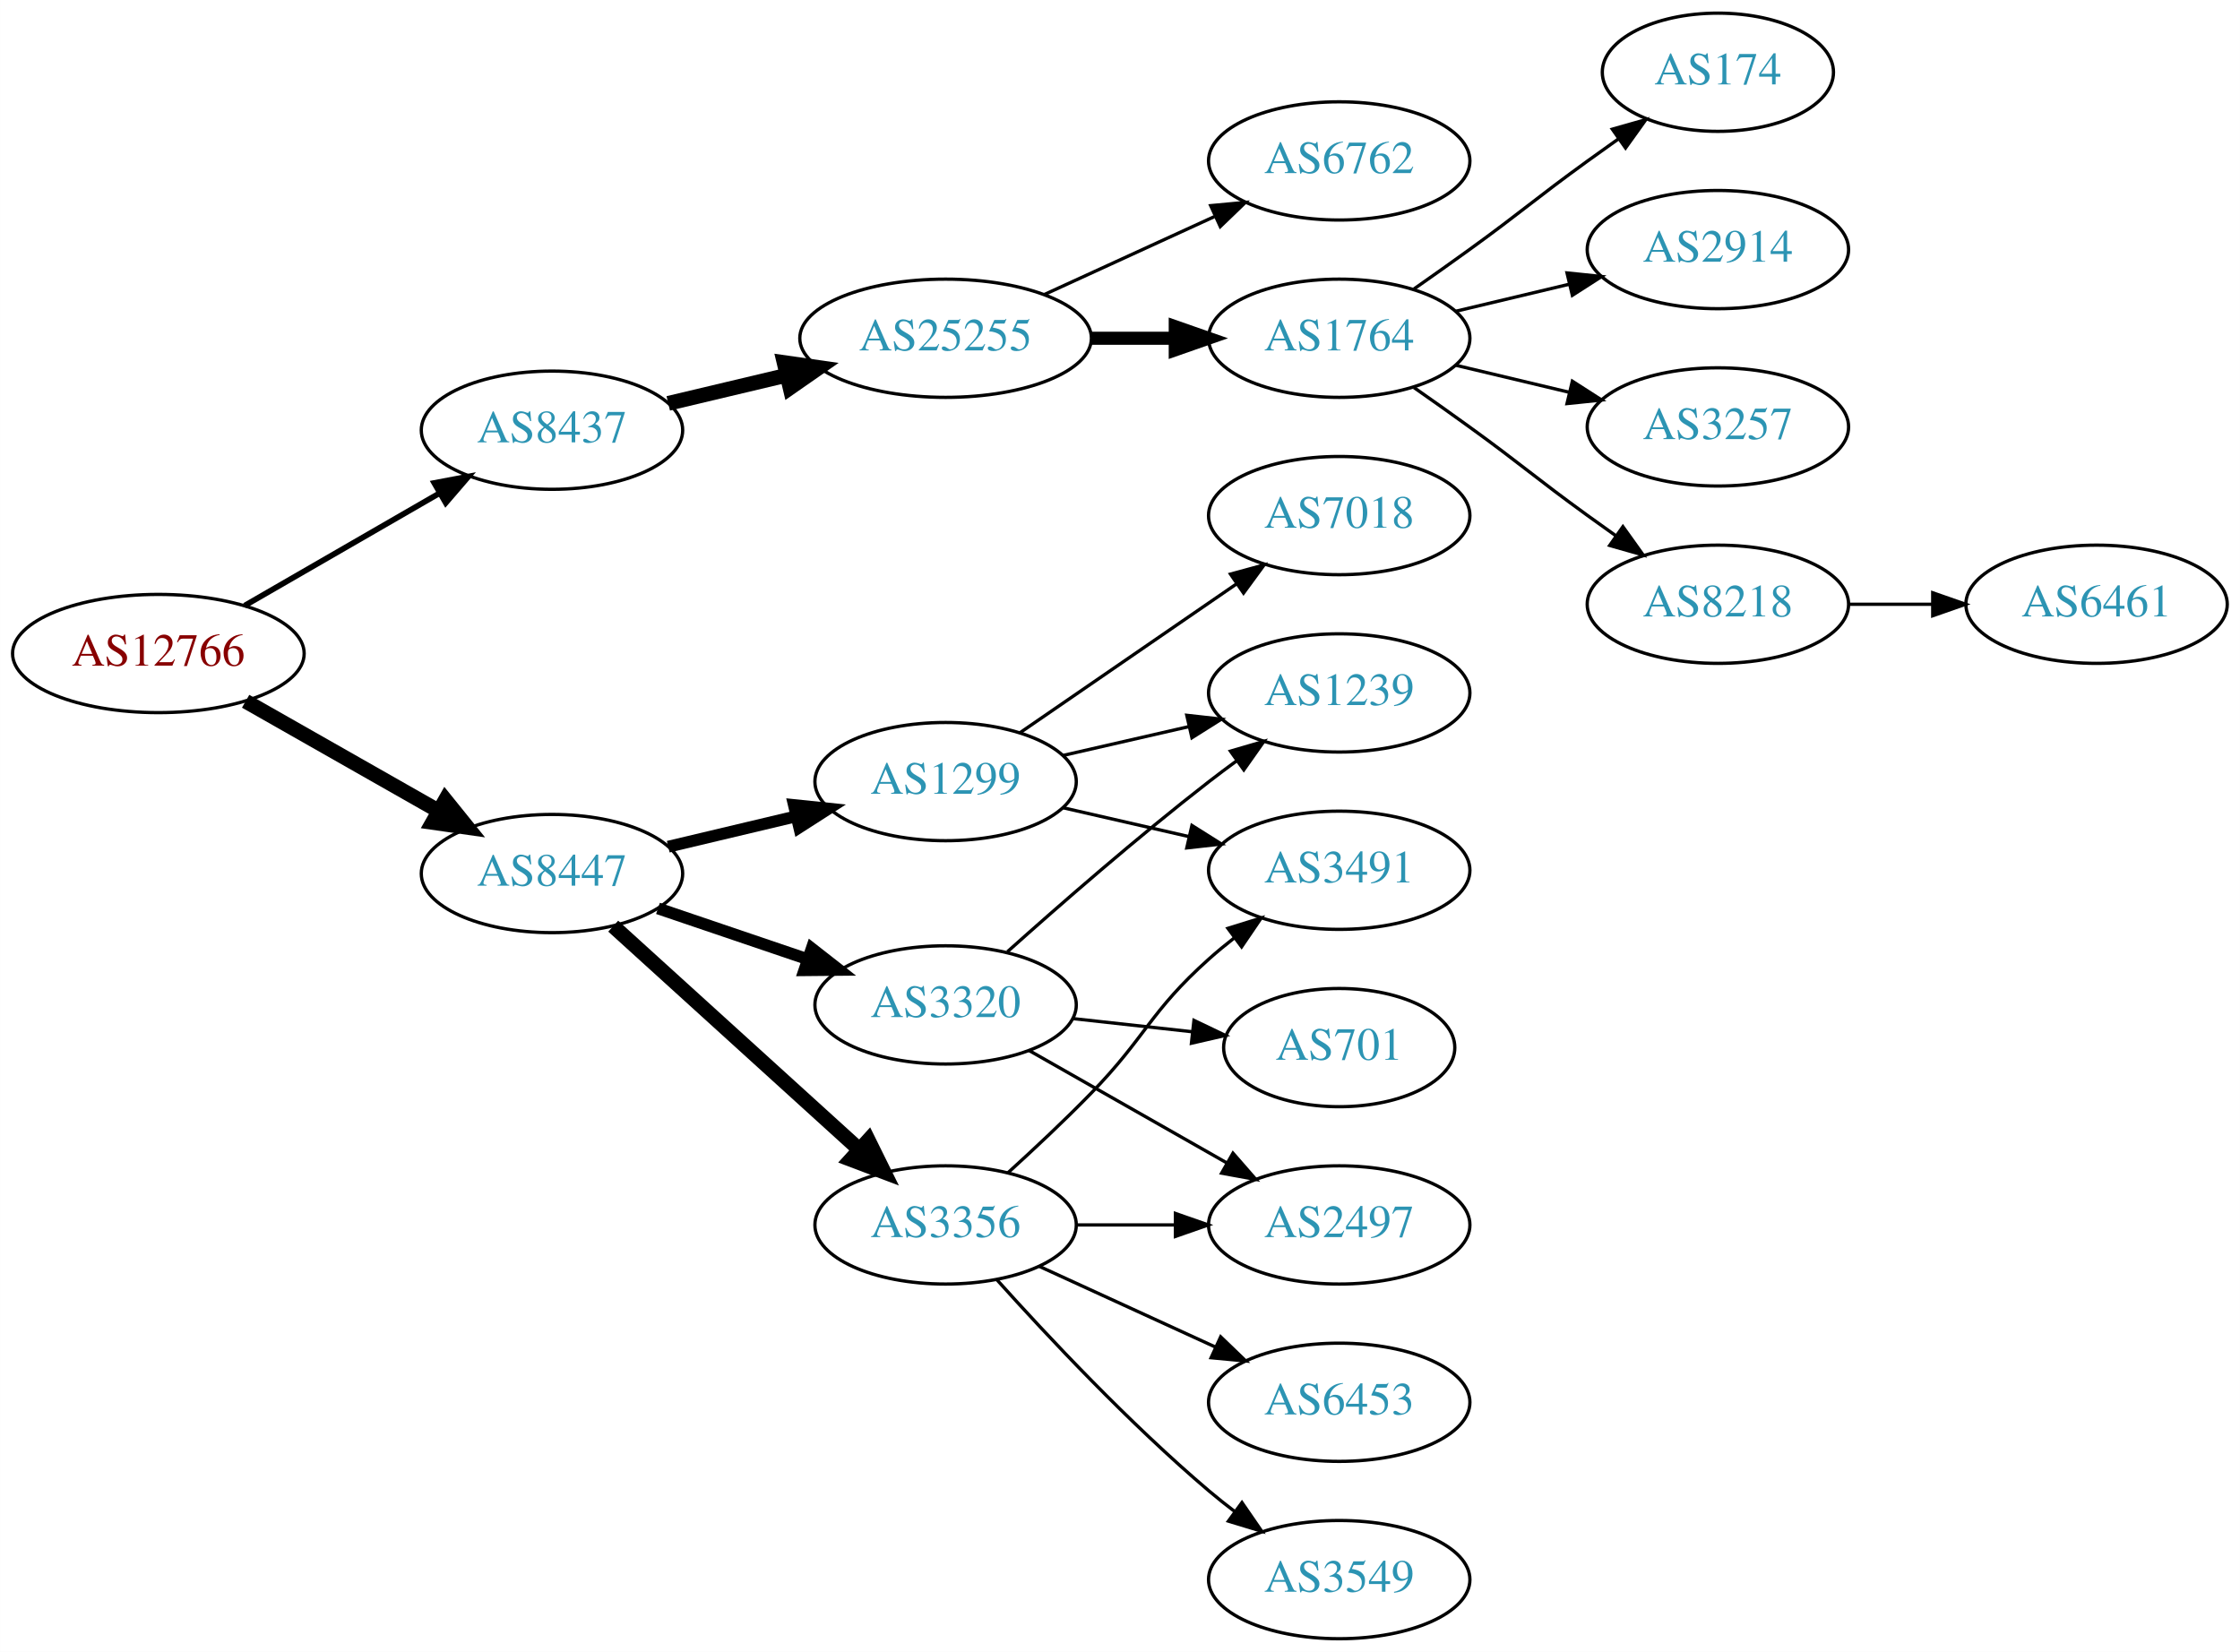
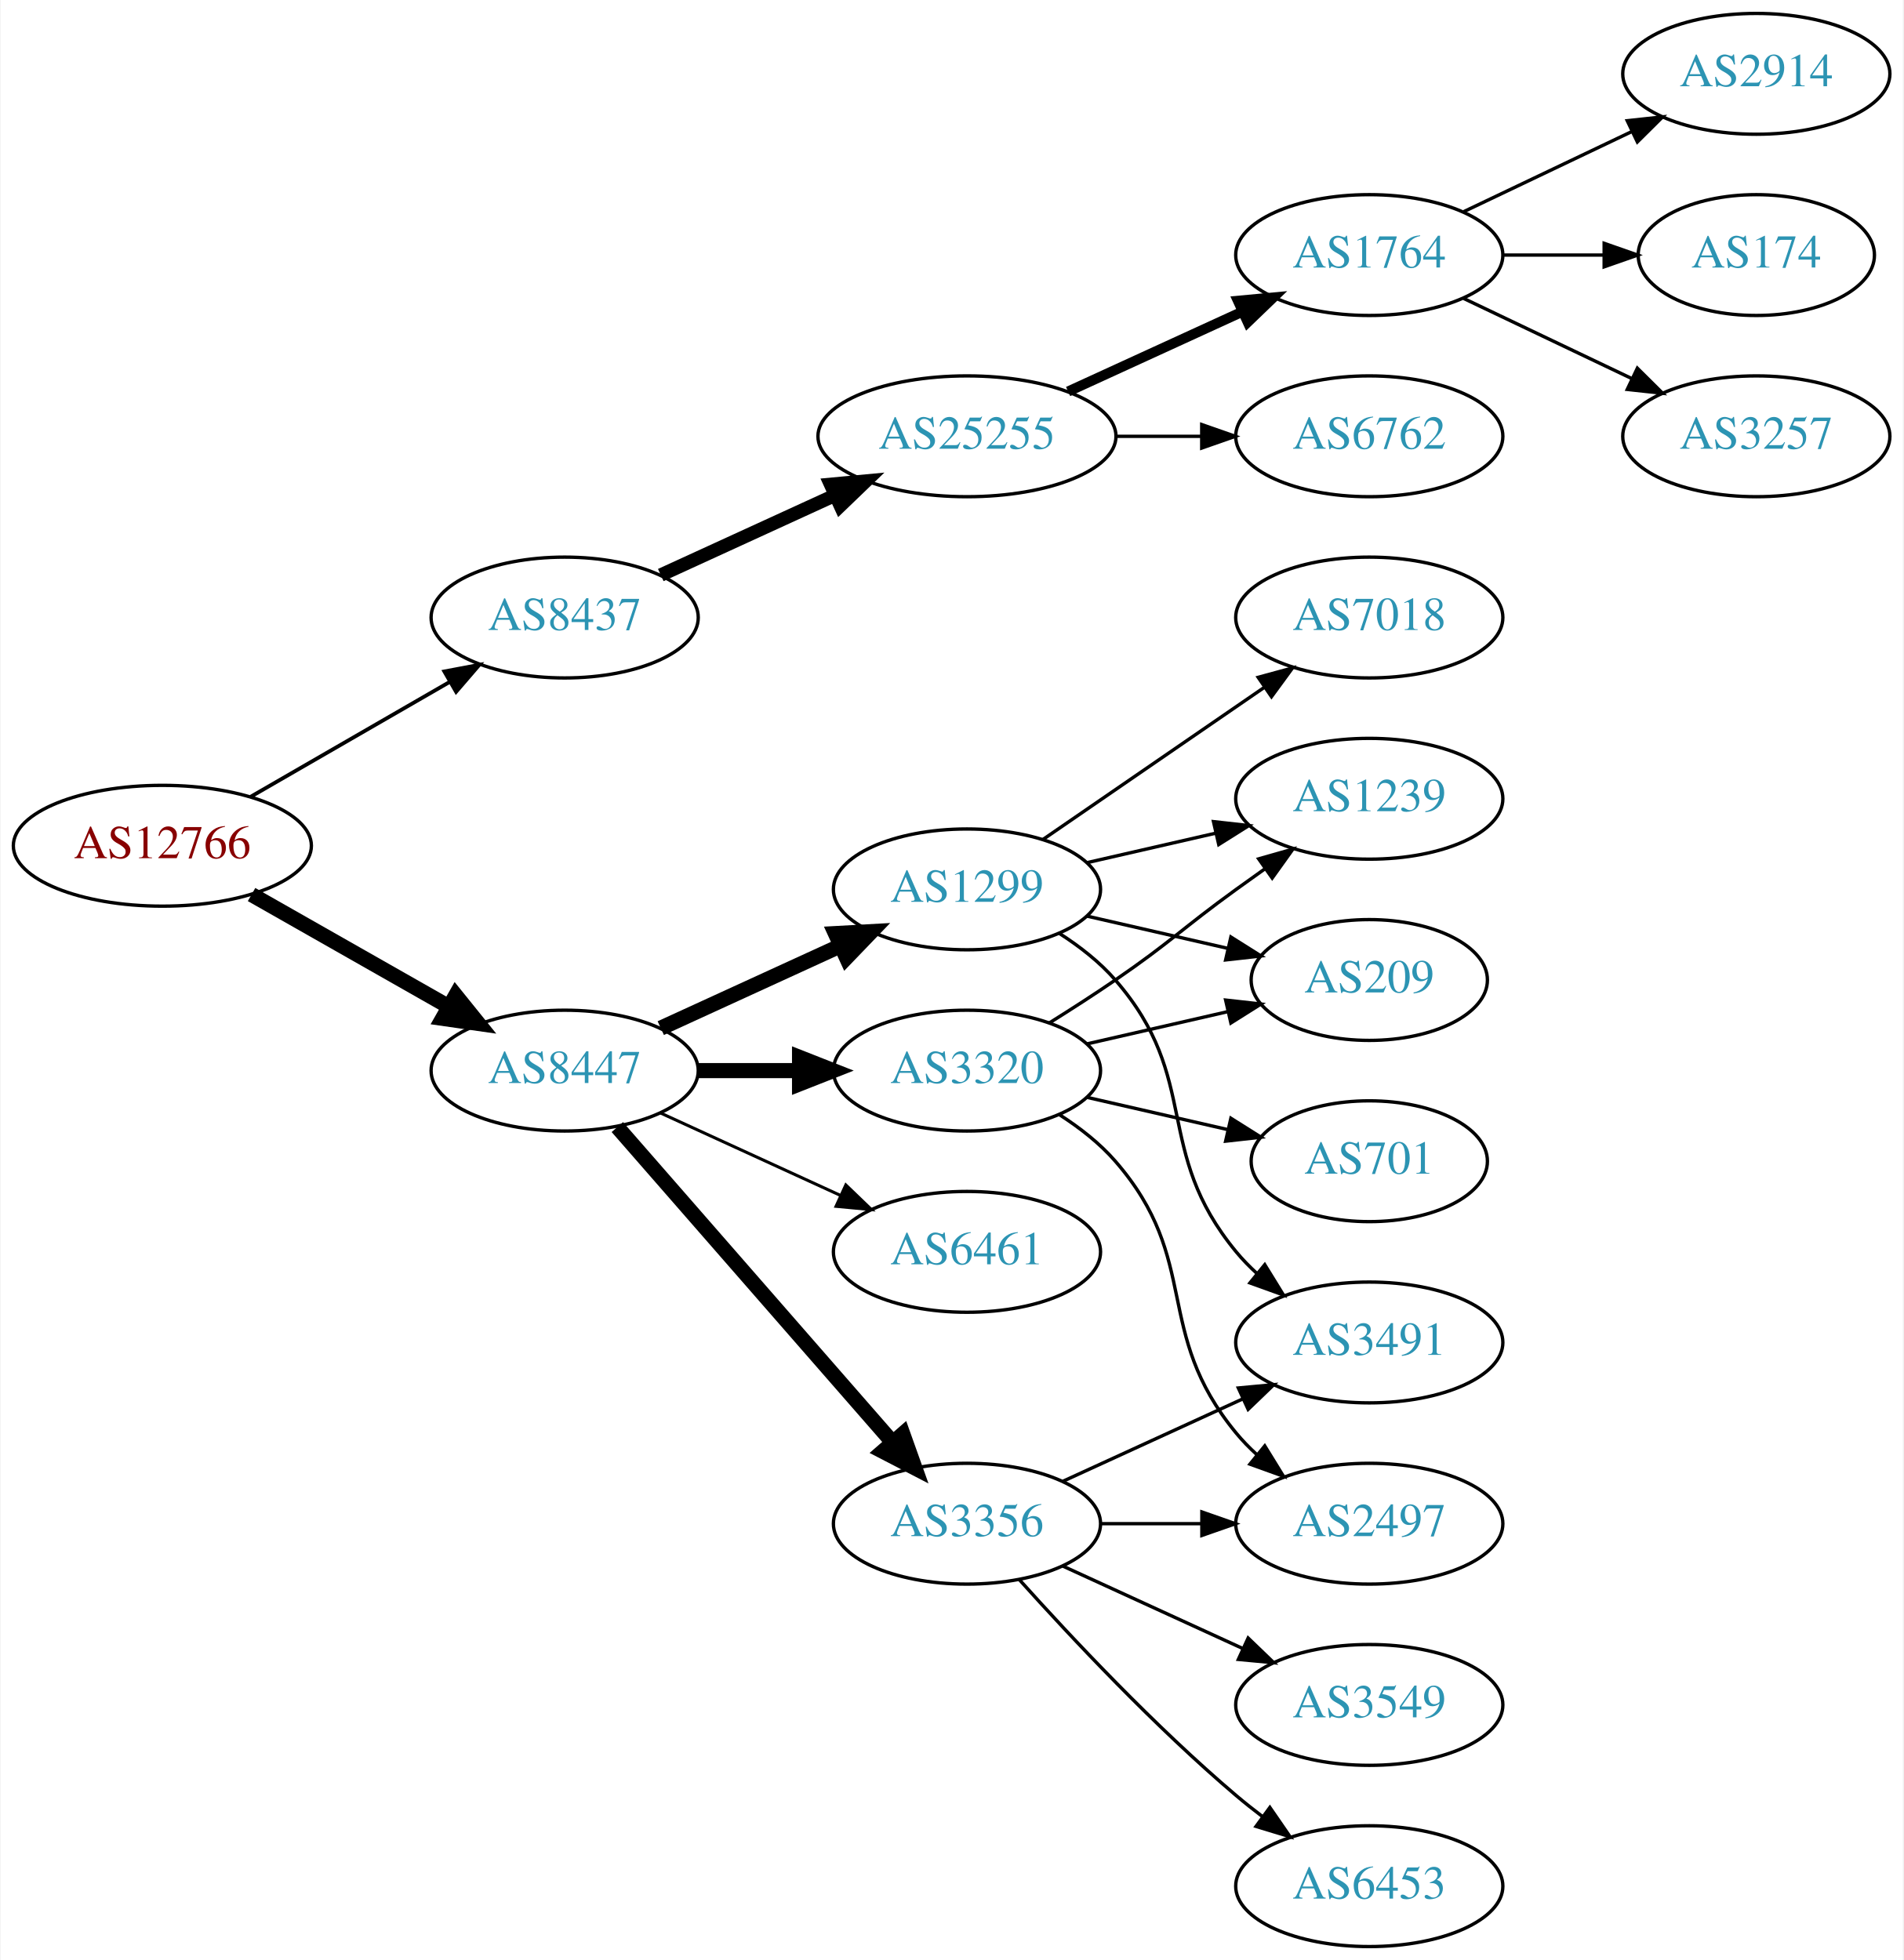
- <svg xmlns="http://www.w3.org/2000/svg" xmlns:xlink="http://www.w3.org/1999/xlink" width="682pt" height="503pt" viewBox="0.00 0.00 681.96 503.00">
-   <g id="graph0" class="graph" transform="scale(1 1) rotate(0) translate(4 499)">
-     <polygon fill="white" stroke="none" points="-4,4 -4,-499 677.956,-499 677.956,4 -4,4" />
+ <svg xmlns="http://www.w3.org/2000/svg" xmlns:xlink="http://www.w3.org/1999/xlink" width="567pt" height="584pt" viewBox="0.00 0.00 566.66 584.00">
+   <g id="graph0" class="graph" transform="scale(1 1) rotate(0) translate(4 580)">
+     <polygon fill="white" stroke="none" points="-4,4 -4,-580 562.663,-580 562.663,4 -4,4" />
    <g id="node1" class="node">
      <g id="a_node1">
        <a xlink:href="/asn/12766" xlink:title="AS12766 ~ UNSPECIFIED [AT]">
-           <ellipse fill="#ffffff" stroke="black" cx="44.196" cy="-300" rx="44.393" ry="18" />
-           <text text-anchor="middle" x="44.196" y="-296.3" font-family="Times,serif" font-size="14.00" fill="#880000">AS12766</text>
+           <ellipse fill="#ffffff" stroke="black" cx="44.196" cy="-328" rx="44.393" ry="18" />
+           <text text-anchor="middle" x="44.196" y="-324.3" font-family="Times,serif" font-size="14.00" fill="#880000">AS12766</text>
        </a>
      </g>
    </g>
    <g id="node2" class="node">
      <g id="a_node2">
        <a xlink:href="/asn/8437" xlink:title="AS8437 ~ Hutchison Drei Austria GmbH [AT]">
-           <ellipse fill="#ffffff" stroke="black" cx="164.039" cy="-368" rx="39.794" ry="18" />
-           <text text-anchor="middle" x="164.039" y="-364.3" font-family="Times,serif" font-size="14.00" fill="#2c94b3">AS8437</text>
+           <ellipse fill="#ffffff" stroke="black" cx="164.039" cy="-396" rx="39.794" ry="18" />
+           <text text-anchor="middle" x="164.039" y="-392.3" font-family="Times,serif" font-size="14.00" fill="#2c94b3">AS8437</text>
        </a>
      </g>
    </g>
    <g id="edge1" class="edge">
-       <path fill="none" stroke="black" stroke-width="1.731" d="M70.476,-314.588C87.796,-324.582 110.947,-337.941 129.763,-348.799" />
-       <polygon fill="black" stroke="black" stroke-width="1.731" points="128.196,-351.935 138.607,-353.902 131.695,-345.872 128.196,-351.935" />
+       <path fill="none" stroke="black" stroke-width="1.125" d="M70.476,-342.588C87.796,-352.582 110.947,-365.941 129.763,-376.799" />
+       <polygon fill="black" stroke="black" stroke-width="1.125" points="128.196,-379.935 138.607,-381.902 131.695,-373.872 128.196,-379.935" />
    </g>
    <g id="node3" class="node">
      <g id="a_node3">
        <a xlink:href="/asn/8447" xlink:title="AS8447 ~ A1 Telekom Austria AG [AT]">
-           <ellipse fill="#ffffff" stroke="black" cx="164.039" cy="-233" rx="39.794" ry="18" />
-           <text text-anchor="middle" x="164.039" y="-229.3" font-family="Times,serif" font-size="14.00" fill="#2c94b3">AS8447</text>
+           <ellipse fill="#ffffff" stroke="black" cx="164.039" cy="-261" rx="39.794" ry="18" />
+           <text text-anchor="middle" x="164.039" y="-257.3" font-family="Times,serif" font-size="14.00" fill="#2c94b3">AS8447</text>
        </a>
      </g>
    </g>
    <g id="edge2" class="edge">
-       <path fill="none" stroke="black" stroke-width="4.5" d="M70.766,-285.462C87.985,-275.672 110.871,-262.66 129.542,-252.045" />
-       <polygon fill="black" stroke="black" stroke-width="4.5" points="131.579,-255.416 138.326,-247.05 127.687,-248.57 131.579,-255.416" />
+       <path fill="none" stroke="black" stroke-width="4.5" d="M70.766,-313.462C87.985,-303.672 110.871,-290.66 129.542,-280.045" />
+       <polygon fill="black" stroke="black" stroke-width="4.5" points="131.579,-283.416 138.326,-275.05 127.687,-276.57 131.579,-283.416" />
    </g>
    <g id="node4" class="node">
      <g id="a_node4">
        <a xlink:href="/asn/25255" xlink:title="AS25255 ~ ==&gt; TELE2 AUSTRIA &lt;== [AT]">
-           <ellipse fill="#ffffff" stroke="black" cx="283.881" cy="-396" rx="44.393" ry="18" />
-           <text text-anchor="middle" x="283.881" y="-392.3" font-family="Times,serif" font-size="14.00" fill="#2c94b3">AS25255</text>
+           <ellipse fill="#ffffff" stroke="black" cx="283.881" cy="-450" rx="44.393" ry="18" />
+           <text text-anchor="middle" x="283.881" y="-446.3" font-family="Times,serif" font-size="14.00" fill="#2c94b3">AS25255</text>
        </a>
      </g>
    </g>
    <g id="edge3" class="edge">
-       <path fill="none" stroke="black" stroke-width="4.5" d="M199.44,-376.174C210.692,-378.848 223.396,-381.866 235.435,-384.726" />
-       <polygon fill="black" stroke="black" stroke-width="4.5" points="234.705,-388.6 245.345,-387.081 236.526,-380.938 234.705,-388.6" />
-     </g>
-     <g id="node12" class="node">
-       <g id="a_node12">
+       <path fill="none" stroke="black" stroke-width="4" d="M192.667,-408.661C208.165,-415.762 227.732,-424.728 244.678,-432.494" />
+       <polygon fill="black" stroke="black" stroke-width="4" points="243.232,-435.681 253.781,-436.665 246.148,-429.317 243.232,-435.681" />
+     </g>
+     <g id="node10" class="node">
+       <g id="a_node10">
        <a xlink:href="/asn/1299" xlink:title="AS1299 ~ Telia Carrier [EU]">
-           <ellipse fill="#ffffff" stroke="black" cx="283.881" cy="-261" rx="39.794" ry="18" />
-           <text text-anchor="middle" x="283.881" y="-257.3" font-family="Times,serif" font-size="14.00" fill="#2c94b3">AS1299</text>
-         </a>
-       </g>
-     </g>
-     <g id="edge11" class="edge">
-       <path fill="none" stroke="black" stroke-width="3.6" d="M199.44,-241.174C211.555,-244.053 225.353,-247.331 238.192,-250.382" />
-       <polygon fill="black" stroke="black" stroke-width="3.6" points="237.694,-253.861 248.233,-252.767 239.313,-247.05 237.694,-253.861" />
-     </g>
-     <g id="node13" class="node">
-       <g id="a_node13">
+           <ellipse fill="#ffffff" stroke="black" cx="283.881" cy="-315" rx="39.794" ry="18" />
+           <text text-anchor="middle" x="283.881" y="-311.3" font-family="Times,serif" font-size="14.00" fill="#2c94b3">AS1299</text>
+         </a>
+       </g>
+     </g>
+     <g id="edge9" class="edge">
+       <path fill="none" stroke="black" stroke-width="4.5" d="M192.667,-273.661C208.624,-280.973 228.895,-290.261 246.178,-298.181" />
+       <polygon fill="black" stroke="black" stroke-width="4.5" points="244.694,-301.832 255.425,-302.419 247.975,-294.673 244.694,-301.832" />
+     </g>
+     <g id="node11" class="node">
+       <g id="a_node11">
        <a xlink:href="/asn/3356" xlink:title="AS3356 ~ Level 3 Parent, LLC [US]">
          <ellipse fill="#ffffff" stroke="black" cx="283.881" cy="-126" rx="39.794" ry="18" />
          <text text-anchor="middle" x="283.881" y="-122.3" font-family="Times,serif" font-size="14.00" fill="#2c94b3">AS3356</text>
        </a>
      </g>
    </g>
+     <g id="edge10" class="edge">
+       <path fill="none" stroke="black" stroke-width="4.5" d="M179.725,-244.175C200.302,-220.603 237.839,-177.6 261.512,-150.48" />
+       <polygon fill="black" stroke="black" stroke-width="4.5" points="264.77,-152.736 268.38,-142.613 258.837,-147.557 264.77,-152.736" />
+     </g>
+     <g id="node12" class="node">
+       <g id="a_node12">
+         <a xlink:href="/asn/3320" xlink:title="AS3320 ~ DTAG [DE]">
+           <ellipse fill="#ffffff" stroke="black" cx="283.881" cy="-261" rx="39.794" ry="18" />
+           <text text-anchor="middle" x="283.881" y="-257.3" font-family="Times,serif" font-size="14.00" fill="#2c94b3">AS3320</text>
+         </a>
+       </g>
+     </g>
+     <g id="edge11" class="edge">
+       <path fill="none" stroke="black" stroke-width="4.5" d="M203.951,-261C213.505,-261 223.854,-261 233.817,-261" />
+       <polygon fill="black" stroke="black" stroke-width="4.5" points="234.009,-264.938 244.009,-261 234.009,-257.063 234.009,-264.938" />
+     </g>
+     <g id="node13" class="node">
+       <g id="a_node13">
+         <a xlink:href="/asn/6461" xlink:title="AS6461 ~ Zayo Bandwidth [US]">
+           <ellipse fill="#ffffff" stroke="black" cx="283.881" cy="-207" rx="39.794" ry="18" />
+           <text text-anchor="middle" x="283.881" y="-203.3" font-family="Times,serif" font-size="14.00" fill="#2c94b3">AS6461</text>
+         </a>
+       </g>
+     </g>
    <g id="edge12" class="edge">
-       <path fill="none" stroke="black" stroke-width="4.5" d="M182.681,-216.981C202.554,-198.937 235.016,-169.461 257.585,-148.969" />
-       <polygon fill="black" stroke="black" stroke-width="4.5" points="260.362,-151.766 265.118,-142.128 255.068,-145.936 260.362,-151.766" />
-     </g>
-     <g id="node14" class="node">
-       <g id="a_node14">
-         <a xlink:href="/asn/3320" xlink:title="AS3320 ~ DTAG [DE]">
-           <ellipse fill="#ffffff" stroke="black" cx="283.881" cy="-193" rx="39.794" ry="18" />
-           <text text-anchor="middle" x="283.881" y="-189.3" font-family="Times,serif" font-size="14.00" fill="#2c94b3">AS3320</text>
-         </a>
-       </g>
-     </g>
-     <g id="edge13" class="edge">
-       <path fill="none" stroke="black" stroke-width="3.6" d="M196.309,-222.386C210.292,-217.639 226.963,-211.981 241.925,-206.902" />
-       <polygon fill="black" stroke="black" stroke-width="3.6" points="243.12,-210.192 251.465,-203.664 240.87,-203.564 243.12,-210.192" />
+       <path fill="none" stroke="black" stroke-width="0.9" d="M192.667,-248.339C208.624,-241.027 228.895,-231.739 246.178,-223.819" />
+       <polygon fill="black" stroke="black" stroke-width="0.9" points="247.793,-226.929 255.425,-219.581 244.876,-220.565 247.793,-226.929" />
    </g>
    <g id="node5" class="node">
      <g id="a_node5">
+         <a xlink:href="/asn/1764" xlink:title="AS1764 ~ NEXTLAYER-AS [AT]">
+           <ellipse fill="#ffffff" stroke="black" cx="403.724" cy="-504" rx="39.794" ry="18" />
+           <text text-anchor="middle" x="403.724" y="-500.3" font-family="Times,serif" font-size="14.00" fill="#2c94b3">AS1764</text>
+         </a>
+       </g>
+     </g>
+     <g id="edge4" class="edge">
+       <path fill="none" stroke="black" stroke-width="3" d="M314.011,-463.348C329.622,-470.502 349.02,-479.391 365.692,-487.03" />
+       <polygon fill="black" stroke="black" stroke-width="3" points="364.595,-490.378 375.144,-491.362 367.511,-484.014 364.595,-490.378" />
+     </g>
+     <g id="node6" class="node">
+       <g id="a_node6">
        <a xlink:href="/asn/6762" xlink:title="AS6762 ~ TELECOM ITALIA SPARKLE S.p.A. [IT]">
          <ellipse fill="#ffffff" stroke="black" cx="403.724" cy="-450" rx="39.794" ry="18" />
          <text text-anchor="middle" x="403.724" y="-446.3" font-family="Times,serif" font-size="14.00" fill="#2c94b3">AS6762</text>
        </a>
      </g>
    </g>
-     <g id="edge4" class="edge">
-       <path fill="none" stroke="black" d="M314.011,-409.348C329.622,-416.502 349.02,-425.391 365.692,-433.03" />
-       <polygon fill="black" stroke="black" points="364.595,-436.378 375.144,-437.362 367.511,-430.014 364.595,-436.378" />
-     </g>
-     <g id="node6" class="node">
-       <g id="a_node6">
-         <a xlink:href="/asn/1764" xlink:title="AS1764 ~ NEXTLAYER-AS [AT]">
-           <ellipse fill="#ffffff" stroke="black" cx="403.724" cy="-396" rx="39.794" ry="18" />
-           <text text-anchor="middle" x="403.724" y="-392.3" font-family="Times,serif" font-size="14.00" fill="#2c94b3">AS1764</text>
-         </a>
-       </g>
-     </g>
    <g id="edge5" class="edge">
-       <path fill="none" stroke="black" stroke-width="4" d="M328.092,-396C336.405,-396 345.168,-396 353.65,-396" />
-       <polygon fill="black" stroke="black" stroke-width="4" points="353.809,-399.5 363.809,-396 353.809,-392.5 353.809,-399.5" />
+       <path fill="none" stroke="black" d="M328.092,-450C336.405,-450 345.168,-450 353.65,-450" />
+       <polygon fill="black" stroke="black" points="353.809,-453.5 363.809,-450 353.809,-446.5 353.809,-453.5" />
    </g>
    <g id="node7" class="node">
      <g id="a_node7">
-         <a xlink:href="/asn/174" xlink:title="AS174 ~ Cogent Communications [US]">
-           <ellipse fill="#ffffff" stroke="black" cx="519.017" cy="-477" rx="35.194" ry="18" />
-           <text text-anchor="middle" x="519.017" y="-473.3" font-family="Times,serif" font-size="14.00" fill="#2c94b3">AS174</text>
+         <a xlink:href="/asn/2914" xlink:title="AS2914 ~ NTT America, Inc. [US]">
+           <ellipse fill="#ffffff" stroke="black" cx="519.017" cy="-558" rx="39.794" ry="18" />
+           <text text-anchor="middle" x="519.017" y="-554.3" font-family="Times,serif" font-size="14.00" fill="#2c94b3">AS2914</text>
        </a>
      </g>
    </g>
    <g id="edge6" class="edge">
-       <path fill="none" stroke="black" d="M426.481,-411.009C432.015,-414.879 437.934,-419.064 443.37,-423 459.57,-434.729 463.17,-438.271 479.37,-450 482.399,-452.193 485.578,-454.463 488.756,-456.713" />
-       <polygon fill="black" stroke="black" points="486.873,-459.667 497.067,-462.555 490.899,-453.941 486.873,-459.667" />
+       <path fill="none" stroke="black" d="M431.86,-516.934C446.854,-524.081 465.675,-533.052 481.898,-540.785" />
+       <polygon fill="black" stroke="black" points="480.569,-544.028 491.102,-545.171 483.581,-537.709 480.569,-544.028" />
    </g>
    <g id="node8" class="node">
      <g id="a_node8">
-         <a xlink:href="/asn/2914" xlink:title="AS2914 ~ NTT America, Inc. [US]">
-           <ellipse fill="#ffffff" stroke="black" cx="519.017" cy="-423" rx="39.794" ry="18" />
-           <text text-anchor="middle" x="519.017" y="-419.3" font-family="Times,serif" font-size="14.00" fill="#2c94b3">AS2914</text>
+         <a xlink:href="/asn/174" xlink:title="AS174 ~ Cogent Communications [US]">
+           <ellipse fill="#ffffff" stroke="black" cx="519.017" cy="-504" rx="35.194" ry="18" />
+           <text text-anchor="middle" x="519.017" y="-500.3" font-family="Times,serif" font-size="14.00" fill="#2c94b3">AS174</text>
        </a>
      </g>
    </g>
    <g id="edge7" class="edge">
-       <path fill="none" stroke="black" d="M439.331,-404.248C450.202,-406.838 462.357,-409.735 473.799,-412.462" />
-       <polygon fill="black" stroke="black" points="473.082,-415.889 483.621,-414.803 474.705,-409.08 473.082,-415.889" />
+       <path fill="none" stroke="black" d="M443.396,-504C453.101,-504 463.592,-504 473.555,-504" />
+       <polygon fill="black" stroke="black" points="473.691,-507.5 483.691,-504 473.691,-500.5 473.691,-507.5" />
    </g>
    <g id="node9" class="node">
      <g id="a_node9">
        <a xlink:href="/asn/3257" xlink:title="AS3257 ~ GTT [DE]">
-           <ellipse fill="#ffffff" stroke="black" cx="519.017" cy="-369" rx="39.794" ry="18" />
-           <text text-anchor="middle" x="519.017" y="-365.3" font-family="Times,serif" font-size="14.00" fill="#2c94b3">AS3257</text>
+           <ellipse fill="#ffffff" stroke="black" cx="519.017" cy="-450" rx="39.794" ry="18" />
+           <text text-anchor="middle" x="519.017" y="-446.3" font-family="Times,serif" font-size="14.00" fill="#2c94b3">AS3257</text>
        </a>
      </g>
    </g>
    <g id="edge8" class="edge">
-       <path fill="none" stroke="black" d="M439.331,-387.752C450.202,-385.162 462.357,-382.265 473.799,-379.538" />
-       <polygon fill="black" stroke="black" points="474.705,-382.92 483.621,-377.197 473.082,-376.111 474.705,-382.92" />
-     </g>
-     <g id="node10" class="node">
-       <g id="a_node10">
-         <a xlink:href="/asn/8218" xlink:title="AS8218 ~ legacy Neotelecoms [FR]">
-           <ellipse fill="#ffffff" stroke="black" cx="519.017" cy="-315" rx="39.794" ry="18" />
-           <text text-anchor="middle" x="519.017" y="-311.3" font-family="Times,serif" font-size="14.00" fill="#2c94b3">AS8218</text>
-         </a>
-       </g>
-     </g>
-     <g id="edge9" class="edge">
-       <path fill="none" stroke="black" d="M426.481,-380.991C432.015,-377.121 437.934,-372.936 443.37,-369 459.57,-357.271 463.17,-353.729 479.37,-342 482.173,-339.971 485.105,-337.875 488.045,-335.79" />
-       <polygon fill="black" stroke="black" points="490.096,-338.627 496.26,-330.009 486.068,-332.903 490.096,-338.627" />
-     </g>
-     <g id="node11" class="node">
-       <g id="a_node11">
-         <a xlink:href="/asn/6461" xlink:title="AS6461 ~ Zayo Bandwidth [US]">
-           <ellipse fill="#ffffff" stroke="black" cx="634.31" cy="-315" rx="39.794" ry="18" />
-           <text text-anchor="middle" x="634.31" y="-311.3" font-family="Times,serif" font-size="14.00" fill="#2c94b3">AS6461</text>
-         </a>
-       </g>
-     </g>
-     <g id="edge10" class="edge">
-       <path fill="none" stroke="black" d="M558.689,-315C566.892,-315 575.656,-315 584.188,-315" />
-       <polygon fill="black" stroke="black" points="584.427,-318.5 594.427,-315 584.427,-311.5 584.427,-318.5" />
+       <path fill="none" stroke="black" d="M431.86,-491.066C446.854,-483.919 465.675,-474.948 481.898,-467.215" />
+       <polygon fill="black" stroke="black" points="483.581,-470.291 491.102,-462.829 480.569,-463.972 483.581,-470.291" />
+     </g>
+     <g id="node14" class="node">
+       <g id="a_node14">
+         <a xlink:href="/asn/3491" xlink:title="AS3491 ~ PCCW Global, Inc. [US]">
+           <ellipse fill="#ffffff" stroke="black" cx="403.724" cy="-180" rx="39.794" ry="18" />
+           <text text-anchor="middle" x="403.724" y="-176.3" font-family="Times,serif" font-size="14.00" fill="#2c94b3">AS3491</text>
+         </a>
+       </g>
+     </g>
+     <g id="edge13" class="edge">
+       <path fill="none" stroke="black" d="M311.48,-301.836C317.48,-297.981 323.438,-293.341 328.077,-288 353.911,-258.258 339.013,-237.394 364.077,-207 365.932,-204.75 368.02,-202.604 370.238,-200.576" />
+       <polygon fill="black" stroke="black" points="372.587,-203.177 378.143,-194.156 368.174,-197.744 372.587,-203.177" />
+     </g>
+     <g id="node15" class="node">
+       <g id="a_node15">
+         <a xlink:href="/asn/7018" xlink:title="AS7018 ~ AT&amp;T Services, Inc. [US]">
+           <ellipse fill="#ffffff" stroke="black" cx="403.724" cy="-396" rx="39.794" ry="18" />
+           <text text-anchor="middle" x="403.724" y="-392.3" font-family="Times,serif" font-size="14.00" fill="#2c94b3">AS7018</text>
+         </a>
+       </g>
+     </g>
+     <g id="edge14" class="edge">
+       <path fill="none" stroke="black" d="M306.495,-329.857C324.984,-342.565 351.798,-360.995 372.427,-375.175" />
+       <polygon fill="black" stroke="black" points="370.624,-378.183 380.848,-380.963 374.589,-372.414 370.624,-378.183" />
+     </g>
+     <g id="node16" class="node">
+       <g id="a_node16">
+         <a xlink:href="/asn/1239" xlink:title="AS1239 ~ Sprint [US]">
+           <ellipse fill="#ffffff" stroke="black" cx="403.724" cy="-342" rx="39.794" ry="18" />
+           <text text-anchor="middle" x="403.724" y="-338.3" font-family="Times,serif" font-size="14.00" fill="#2c94b3">AS1239</text>
+         </a>
+       </g>
+     </g>
+     <g id="edge15" class="edge">
+       <path fill="none" stroke="black" d="M319.6,-322.955C331.6,-325.704 345.221,-328.825 357.914,-331.733" />
+       <polygon fill="black" stroke="black" points="357.316,-335.187 367.845,-334.009 358.88,-328.364 357.316,-335.187" />
    </g>
    <g id="node17" class="node">
      <g id="a_node17">
-         <a xlink:href="/asn/3491" xlink:title="AS3491 ~ PCCW Global, Inc. [US]">
-           <ellipse fill="#ffffff" stroke="black" cx="403.724" cy="-234" rx="39.794" ry="18" />
-           <text text-anchor="middle" x="403.724" y="-230.3" font-family="Times,serif" font-size="14.00" fill="#2c94b3">AS3491</text>
-         </a>
-       </g>
-     </g>
-     <g id="edge23" class="edge">
-       <path fill="none" stroke="black" d="M319.6,-253.045C331.6,-250.296 345.221,-247.175 357.914,-244.267" />
-       <polygon fill="black" stroke="black" points="358.88,-247.636 367.845,-241.991 357.316,-240.813 358.88,-247.636" />
+         <a xlink:href="/asn/209" xlink:title="AS209 ~ CenturyLink Communications, LLC [US]">
+           <ellipse fill="#ffffff" stroke="black" cx="403.724" cy="-288" rx="35.194" ry="18" />
+           <text text-anchor="middle" x="403.724" y="-284.3" font-family="Times,serif" font-size="14.00" fill="#2c94b3">AS209</text>
+         </a>
+       </g>
+     </g>
+     <g id="edge16" class="edge">
+       <path fill="none" stroke="black" d="M319.6,-307.045C332.693,-304.045 347.715,-300.604 361.356,-297.478" />
+       <polygon fill="black" stroke="black" points="362.497,-300.807 371.463,-295.162 360.934,-293.984 362.497,-300.807" />
+     </g>
+     <g id="edge18" class="edge">
+       <path fill="none" stroke="black" d="M312.51,-138.661C328.467,-145.973 348.738,-155.261 366.02,-163.181" />
+       <polygon fill="black" stroke="black" points="364.719,-166.435 375.268,-167.419 367.635,-160.071 364.719,-166.435" />
+     </g>
+     <g id="node18" class="node">
+       <g id="a_node18">
+         <a xlink:href="/asn/3549" xlink:title="AS3549 ~ Level 3 Parent, LLC [US]">
+           <ellipse fill="#ffffff" stroke="black" cx="403.724" cy="-72" rx="39.794" ry="18" />
+           <text text-anchor="middle" x="403.724" y="-68.3" font-family="Times,serif" font-size="14.00" fill="#2c94b3">AS3549</text>
+         </a>
+       </g>
+     </g>
+     <g id="edge17" class="edge">
+       <path fill="none" stroke="black" d="M312.51,-113.339C328.467,-106.027 348.738,-96.739 366.02,-88.819" />
+       <polygon fill="black" stroke="black" points="367.635,-91.929 375.268,-84.581 364.719,-85.565 367.635,-91.929" />
+     </g>
+     <g id="node19" class="node">
+       <g id="a_node19">
+         <a xlink:href="/asn/6453" xlink:title="AS6453 ~ TATA COMMUNICATIONS (AMERICA) INC [US]">
+           <ellipse fill="#ffffff" stroke="black" cx="403.724" cy="-18" rx="39.794" ry="18" />
+           <text text-anchor="middle" x="403.724" y="-14.3" font-family="Times,serif" font-size="14.00" fill="#2c94b3">AS6453</text>
+         </a>
+       </g>
+     </g>
+     <g id="edge19" class="edge">
+       <path fill="none" stroke="black" d="M299.527,-109.275C314.828,-92.235 339.925,-65.477 364.077,-45 366.574,-42.883 369.235,-40.768 371.946,-38.707" />
+       <polygon fill="black" stroke="black" points="374.112,-41.459 380.123,-32.734 369.983,-35.806 374.112,-41.459" />
    </g>
    <g id="node20" class="node">
      <g id="a_node20">
-         <a xlink:href="/asn/1239" xlink:title="AS1239 ~ Sprint [US]">
-           <ellipse fill="#ffffff" stroke="black" cx="403.724" cy="-288" rx="39.794" ry="18" />
-           <text text-anchor="middle" x="403.724" y="-284.3" font-family="Times,serif" font-size="14.00" fill="#2c94b3">AS1239</text>
-         </a>
-       </g>
-     </g>
-     <g id="edge21" class="edge">
-       <path fill="none" stroke="black" d="M319.6,-268.955C331.6,-271.704 345.221,-274.825 357.914,-277.733" />
-       <polygon fill="black" stroke="black" points="357.316,-281.187 367.845,-280.009 358.88,-274.364 357.316,-281.187" />
-     </g>
-     <g id="node21" class="node">
-       <g id="a_node21">
-         <a xlink:href="/asn/7018" xlink:title="AS7018 ~ AT&amp;T Services, Inc. [US]">
-           <ellipse fill="#ffffff" stroke="black" cx="403.724" cy="-342" rx="39.794" ry="18" />
-           <text text-anchor="middle" x="403.724" y="-338.3" font-family="Times,serif" font-size="14.00" fill="#2c94b3">AS7018</text>
-         </a>
-       </g>
-     </g>
-     <g id="edge22" class="edge">
-       <path fill="none" stroke="black" d="M306.495,-275.857C324.984,-288.565 351.798,-306.995 372.427,-321.175" />
-       <polygon fill="black" stroke="black" points="370.624,-324.183 380.848,-326.963 374.589,-318.414 370.624,-324.183" />
-     </g>
-     <g id="node15" class="node">
-       <g id="a_node15">
-         <a xlink:href="/asn/6453" xlink:title="AS6453 ~ TATA COMMUNICATIONS (AMERICA) INC [US]">
-           <ellipse fill="#ffffff" stroke="black" cx="403.724" cy="-72" rx="39.794" ry="18" />
-           <text text-anchor="middle" x="403.724" y="-68.3" font-family="Times,serif" font-size="14.00" fill="#2c94b3">AS6453</text>
-         </a>
-       </g>
-     </g>
-     <g id="edge14" class="edge">
-       <path fill="none" stroke="black" d="M312.51,-113.339C328.467,-106.027 348.738,-96.739 366.02,-88.819" />
-       <polygon fill="black" stroke="black" points="367.635,-91.929 375.268,-84.581 364.719,-85.565 367.635,-91.929" />
-     </g>
-     <g id="node16" class="node">
-       <g id="a_node16">
-         <a xlink:href="/asn/3549" xlink:title="AS3549 ~ Level 3 Parent, LLC [US]">
-           <ellipse fill="#ffffff" stroke="black" cx="403.724" cy="-18" rx="39.794" ry="18" />
-           <text text-anchor="middle" x="403.724" y="-14.3" font-family="Times,serif" font-size="14.00" fill="#2c94b3">AS3549</text>
-         </a>
-       </g>
-     </g>
-     <g id="edge15" class="edge">
-       <path fill="none" stroke="black" d="M299.527,-109.275C314.828,-92.235 339.925,-65.477 364.077,-45 366.574,-42.883 369.235,-40.768 371.946,-38.707" />
-       <polygon fill="black" stroke="black" points="374.112,-41.459 380.123,-32.734 369.983,-35.806 374.112,-41.459" />
-     </g>
-     <g id="edge16" class="edge">
-       <path fill="none" stroke="black" d="M302.927,-141.946C310.824,-149.118 320.091,-157.799 328.077,-166 344.996,-183.372 346.007,-190.828 364.077,-207 366.517,-209.183 369.138,-211.344 371.823,-213.435" />
-       <polygon fill="black" stroke="black" points="369.838,-216.32 379.959,-219.454 374.002,-210.693 369.838,-216.32" />
-     </g>
-     <g id="node18" class="node">
-       <g id="a_node18">
        <a xlink:href="/asn/2497" xlink:title="AS2497 ~ Internet Initiative Japan Inc. [JP]">
          <ellipse fill="#ffffff" stroke="black" cx="403.724" cy="-126" rx="39.794" ry="18" />
          <text text-anchor="middle" x="403.724" y="-122.3" font-family="Times,serif" font-size="14.00" fill="#2c94b3">AS2497</text>
        </a>
      </g>
    </g>
-     <g id="edge17" class="edge">
+     <g id="edge20" class="edge">
      <path fill="none" stroke="black" d="M323.794,-126C333.347,-126 343.697,-126 353.659,-126" />
      <polygon fill="black" stroke="black" points="353.852,-129.5 363.852,-126 353.852,-122.5 353.852,-129.5" />
    </g>
-     <g id="edge19" class="edge">
-       <path fill="none" stroke="black" d="M309.298,-179.118C326.758,-169.191 350.458,-155.716 369.619,-144.822" />
-       <polygon fill="black" stroke="black" points="371.375,-147.85 378.338,-139.865 367.915,-141.765 371.375,-147.85" />
-     </g>
-     <g id="node19" class="node">
-       <g id="a_node19">
+     <g id="edge23" class="edge">
+       <path fill="none" stroke="black" d="M308.43,-275.216C314.872,-279.24 321.805,-283.699 328.077,-288 344.572,-299.311 347.877,-303.271 364.077,-315 366.88,-317.029 369.812,-319.125 372.752,-321.21" />
+       <polygon fill="black" stroke="black" points="370.775,-324.097 380.967,-326.991 374.803,-318.373 370.775,-324.097" />
+     </g>
+     <g id="edge22" class="edge">
+       <path fill="none" stroke="black" d="M319.6,-268.955C332.693,-271.955 347.715,-275.396 361.356,-278.522" />
+       <polygon fill="black" stroke="black" points="360.934,-282.016 371.463,-280.838 362.497,-275.193 360.934,-282.016" />
+     </g>
+     <g id="edge21" class="edge">
+       <path fill="none" stroke="black" d="M311.48,-247.836C317.48,-243.981 323.438,-239.341 328.077,-234 353.911,-204.258 339.013,-183.394 364.077,-153 365.932,-150.75 368.02,-148.604 370.238,-146.576" />
+       <polygon fill="black" stroke="black" points="372.587,-149.177 378.143,-140.156 368.174,-143.744 372.587,-149.177" />
+     </g>
+     <g id="node21" class="node">
+       <g id="a_node21">
        <a xlink:href="/asn/701" xlink:title="AS701 ~ UUNET [US]">
-           <ellipse fill="#ffffff" stroke="black" cx="403.724" cy="-180" rx="35.194" ry="18" />
-           <text text-anchor="middle" x="403.724" y="-176.3" font-family="Times,serif" font-size="14.00" fill="#2c94b3">AS701</text>
-         </a>
-       </g>
-     </g>
-     <g id="edge18" class="edge">
-       <path fill="none" stroke="black" d="M322.491,-188.851C334.057,-187.575 346.889,-186.16 358.837,-184.841" />
-       <polygon fill="black" stroke="black" points="359.499,-188.29 369.055,-183.714 358.731,-181.332 359.499,-188.29" />
-     </g>
-     <g id="edge20" class="edge">
-       <path fill="none" stroke="black" d="M302.696,-209.191C318.472,-223.311 342.31,-244.119 364.077,-261 366.812,-263.121 369.697,-265.278 372.609,-267.401" />
-       <polygon fill="black" stroke="black" points="370.61,-270.274 380.783,-273.236 374.678,-264.577 370.61,-270.274" />
+           <ellipse fill="#ffffff" stroke="black" cx="403.724" cy="-234" rx="35.194" ry="18" />
+           <text text-anchor="middle" x="403.724" y="-230.3" font-family="Times,serif" font-size="14.00" fill="#2c94b3">AS701</text>
+         </a>
+       </g>
+     </g>
+     <g id="edge24" class="edge">
+       <path fill="none" stroke="black" d="M319.6,-253.045C332.693,-250.045 347.715,-246.604 361.356,-243.478" />
+       <polygon fill="black" stroke="black" points="362.497,-246.807 371.463,-241.162 360.934,-239.984 362.497,-246.807" />
    </g>
  </g>
</svg>
